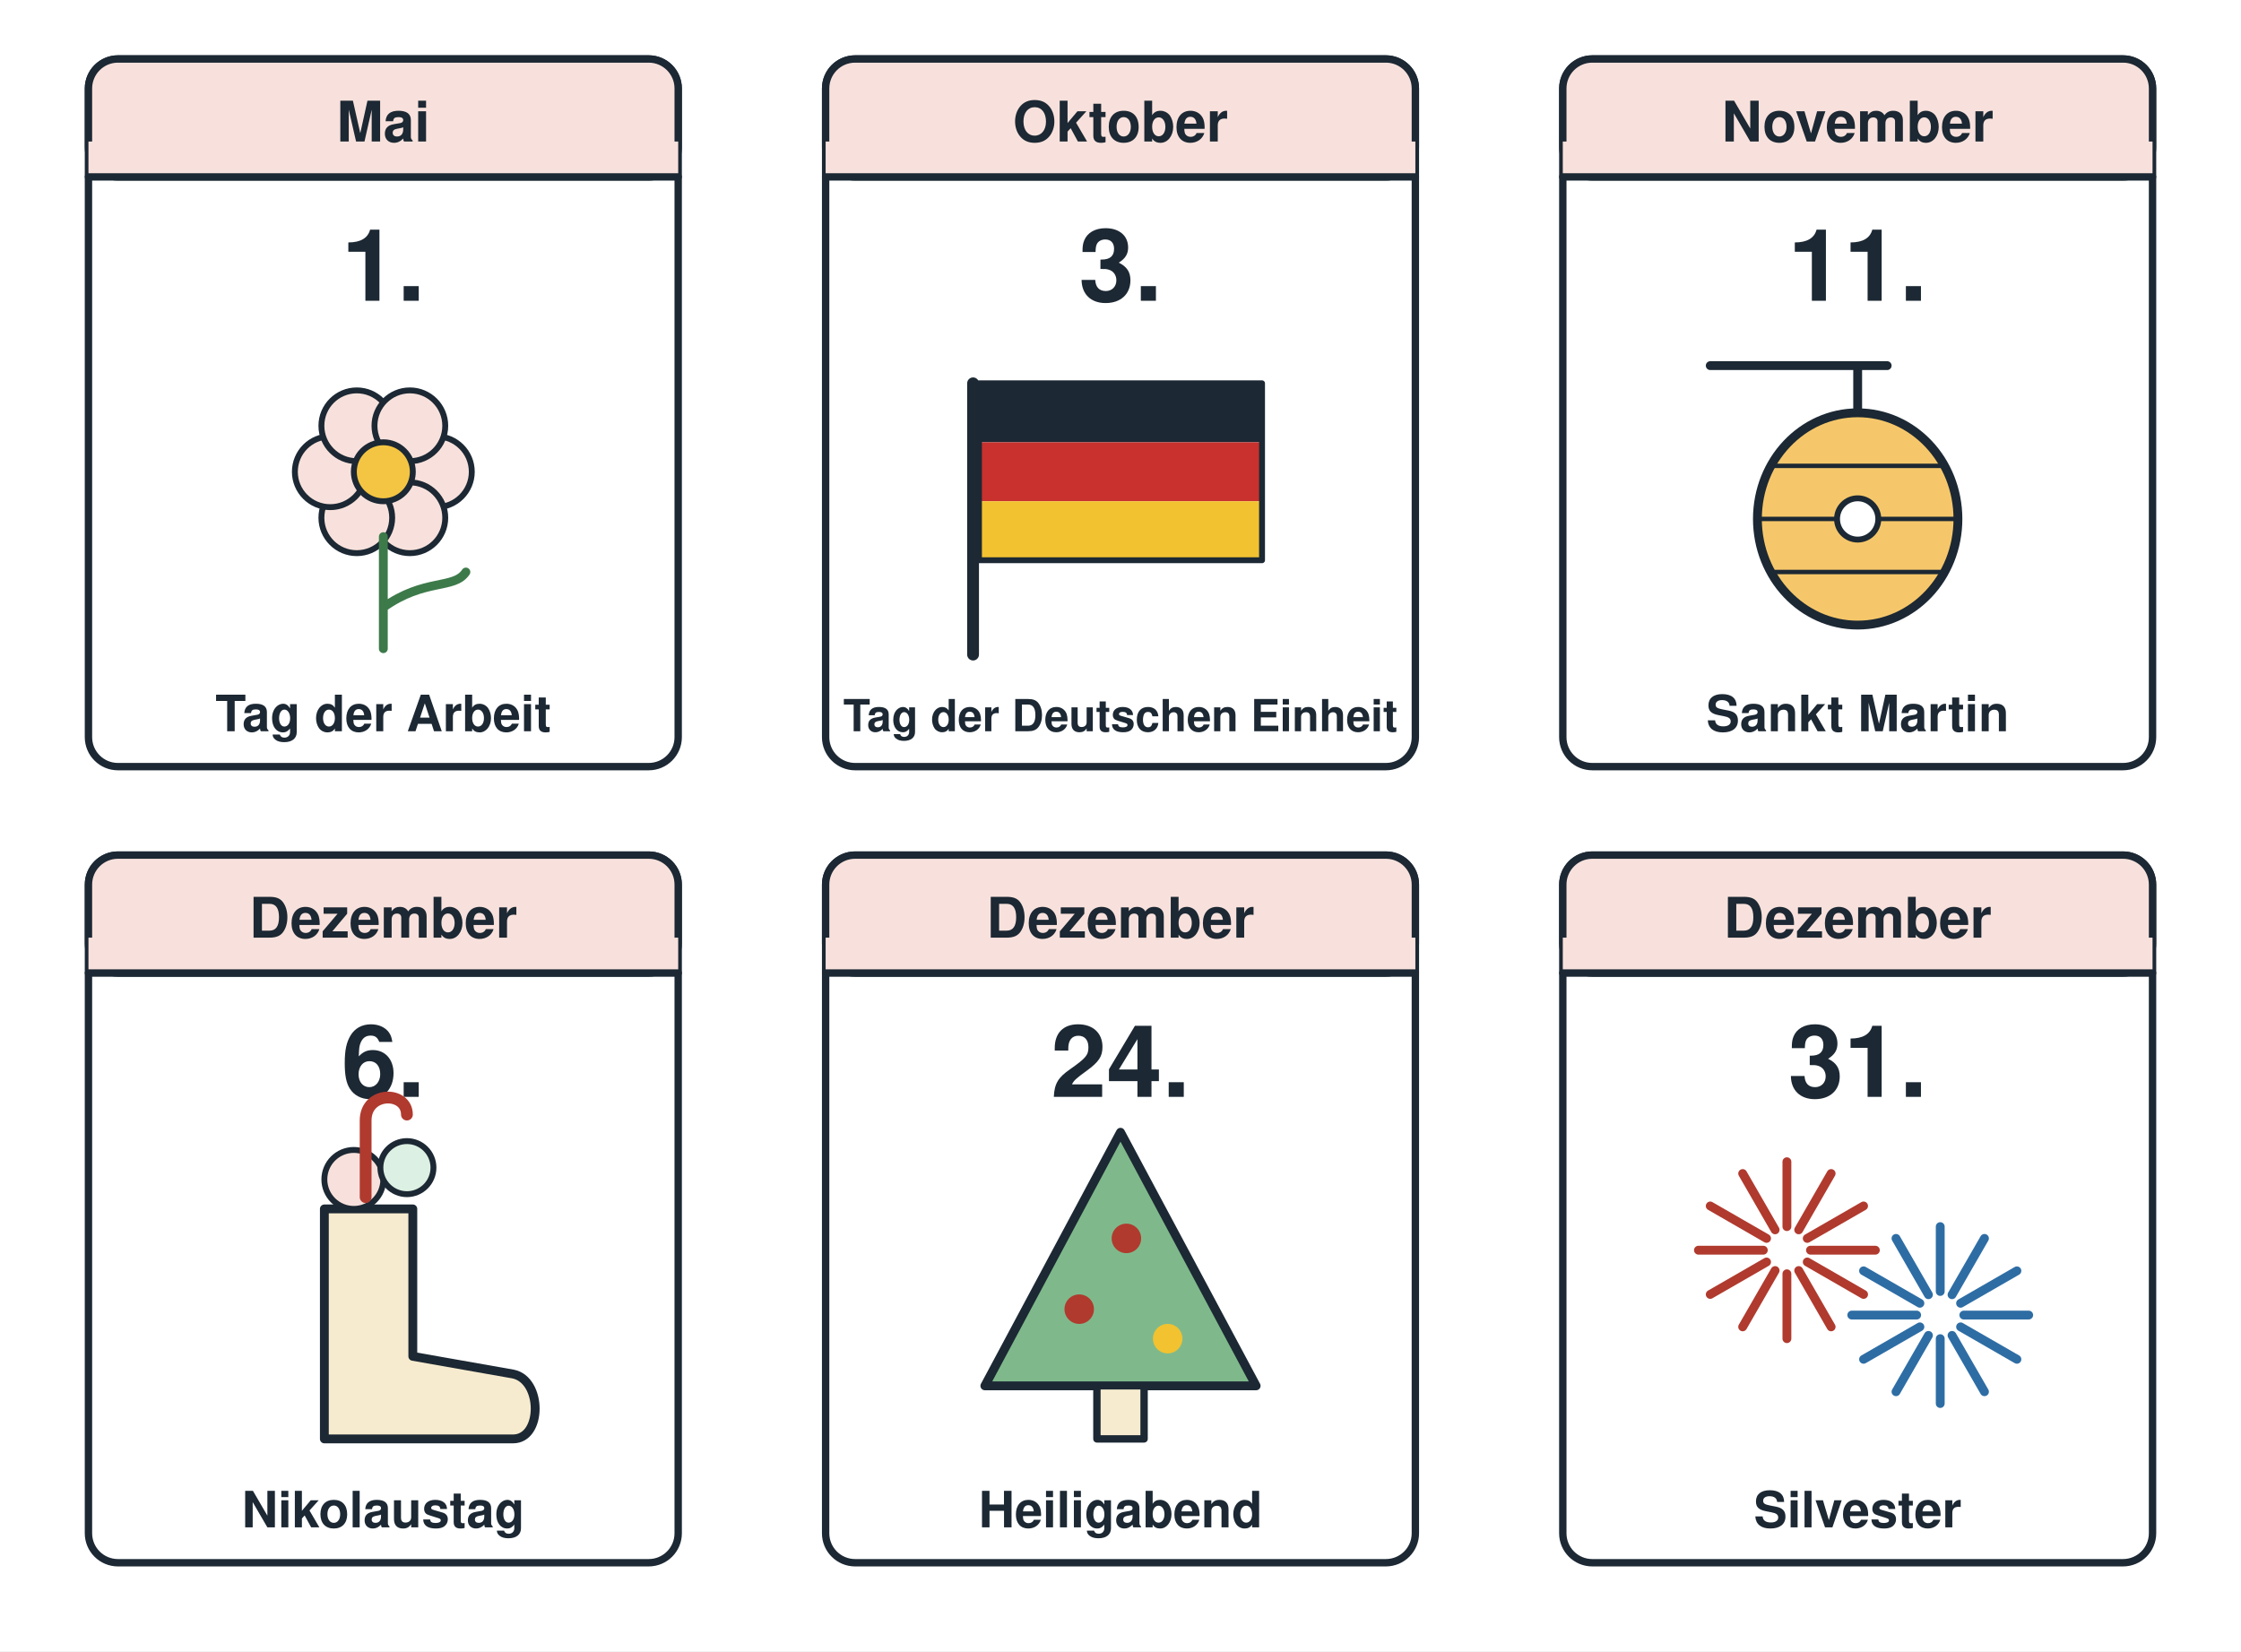
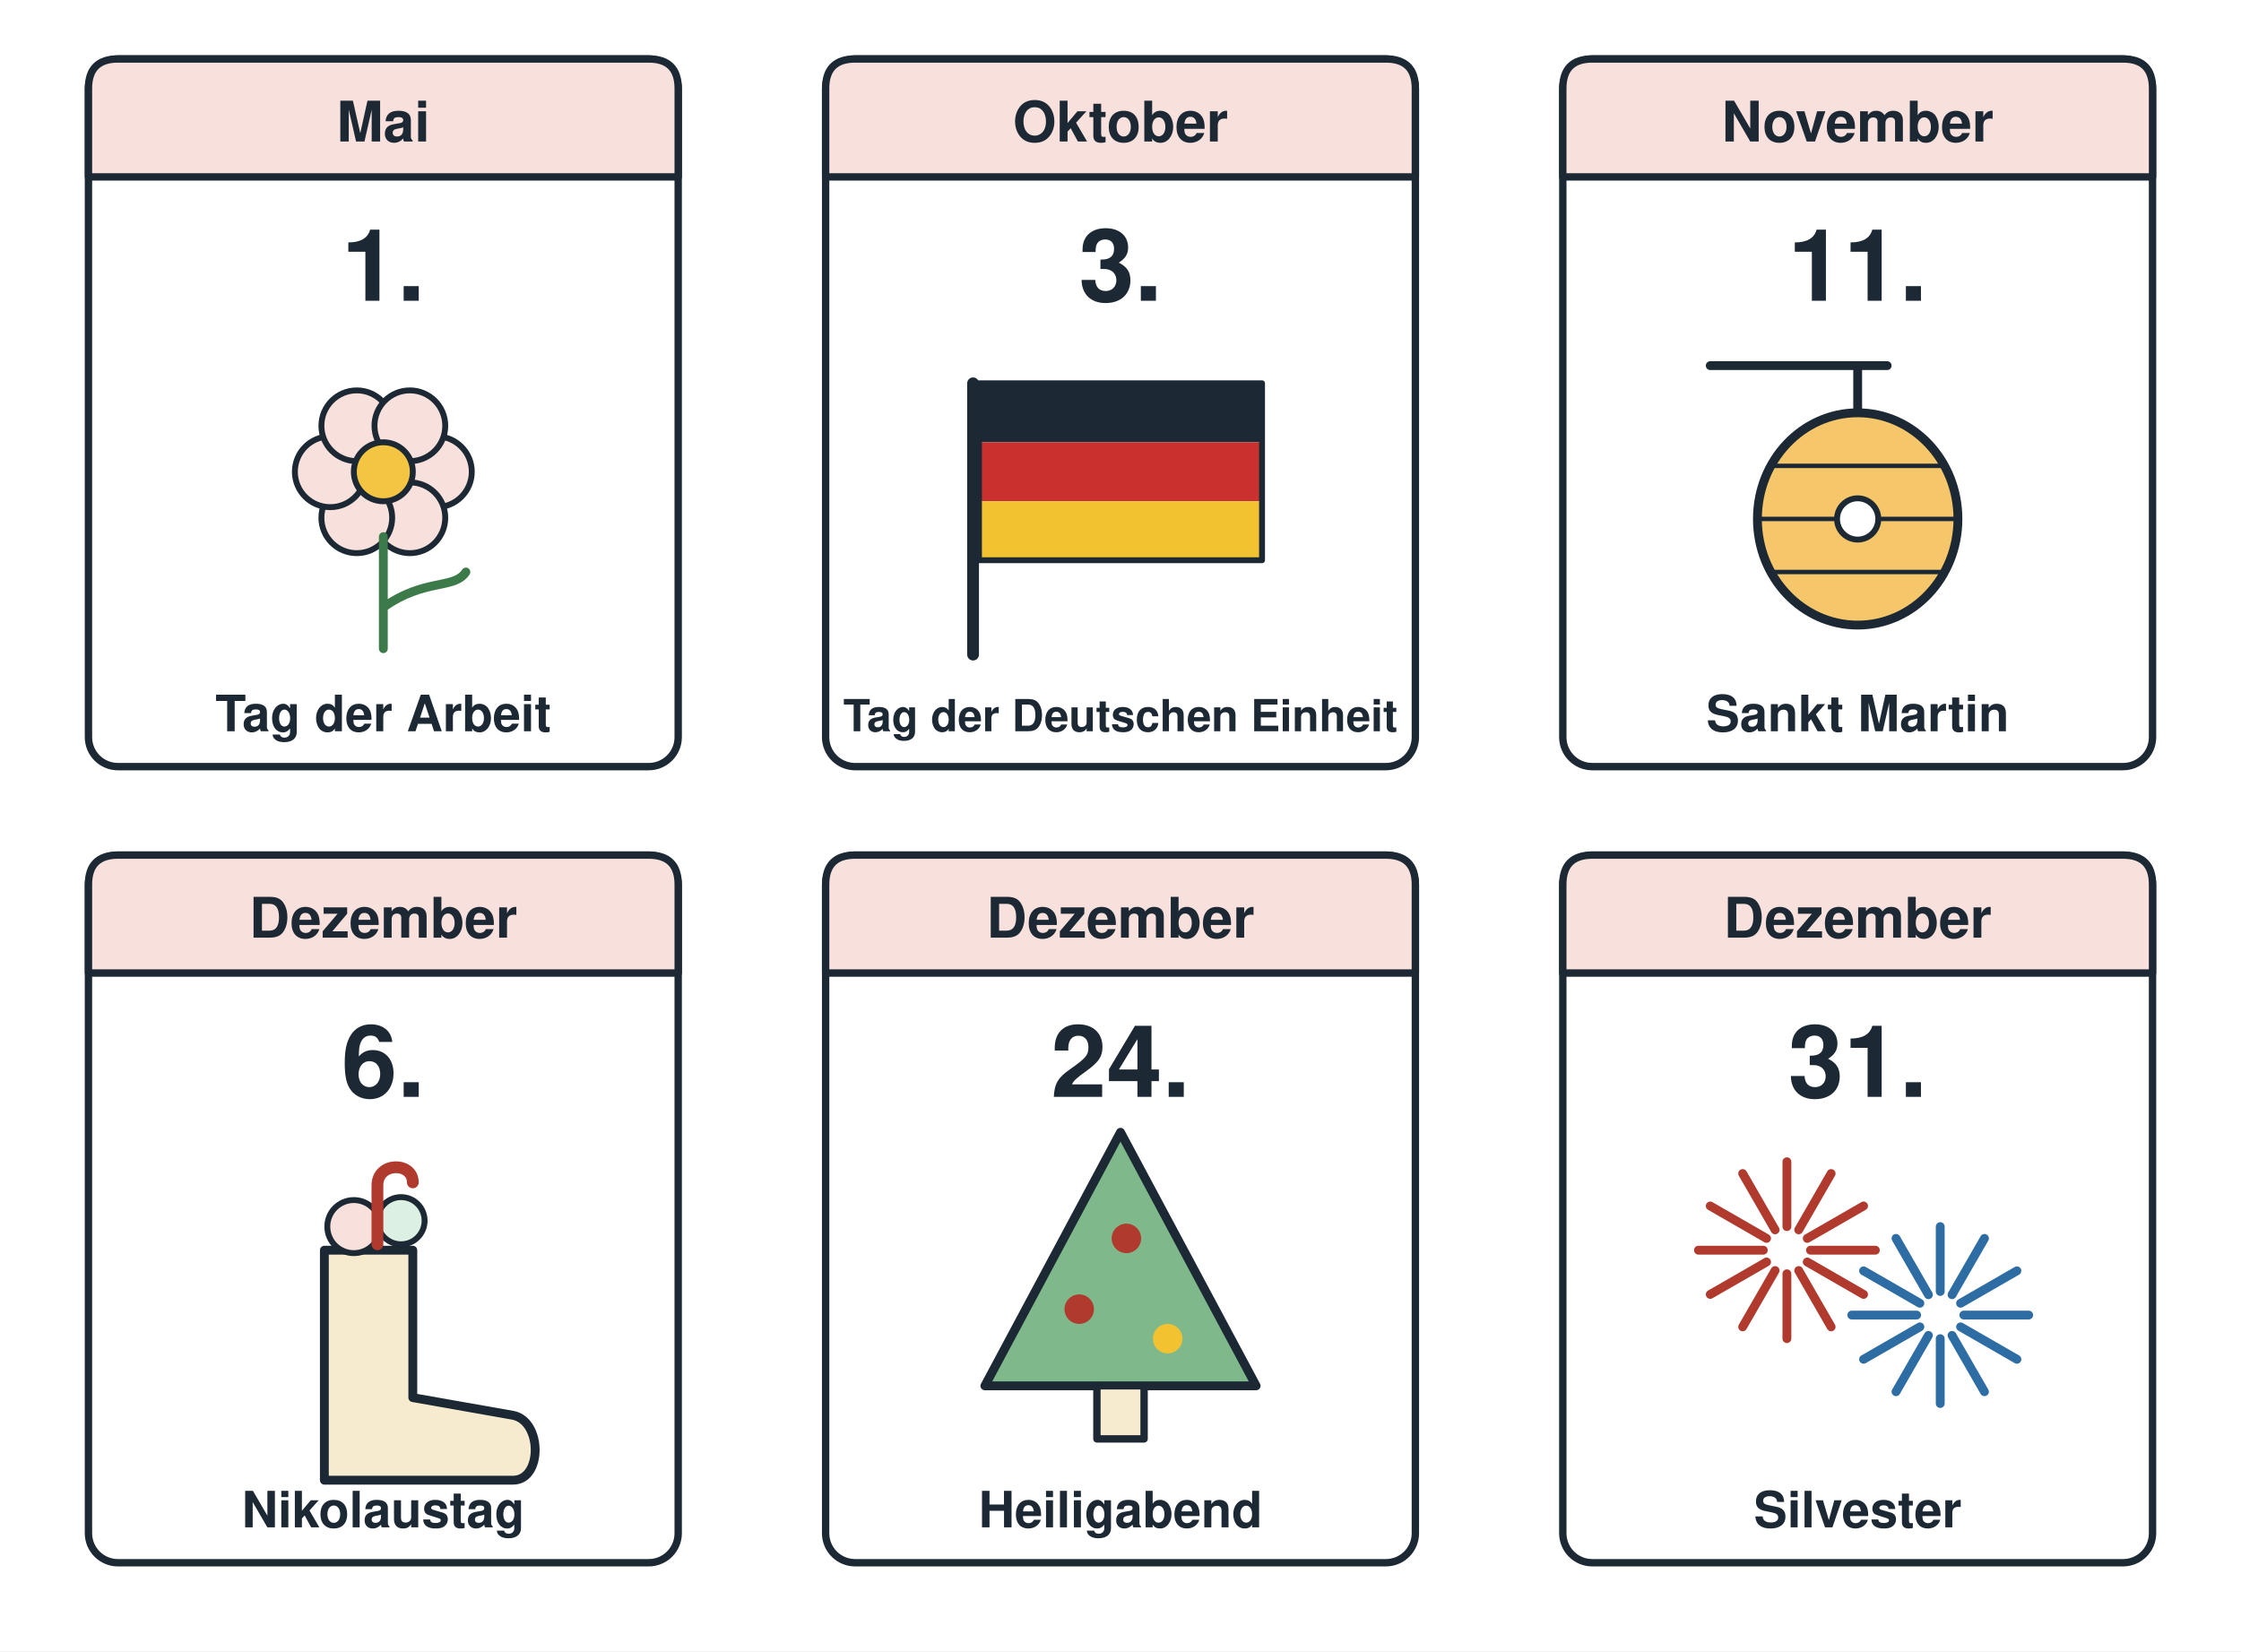
<svg xmlns="http://www.w3.org/2000/svg" viewBox="0 0 760 560" width="760" height="560" role="img">
  <rect width="760" height="560" fill="#ffffff" />
  <g font-family="Helvetica, Arial, sans-serif" fill="none" stroke="#1c2833" stroke-width="3" stroke-linecap="round" stroke-linejoin="round">
    <rect x="30" y="20" width="200" height="240" rx="10" fill="#ffffff" stroke-width="2.5" />
-     <rect x="30" y="20" width="200" height="40" rx="10" fill="#f8e1dc" stroke-width="2.5" />
-     <rect x="30" y="48" width="200" height="12" fill="#f8e1dc" stroke="none" />
-     <path d="M30 60 L230 60" stroke-width="2.5" />
+     <path d="M30 60 L30 30 Q30 20 40 20 L220 20 Q230 20 230 30 L230 60 Z" fill="#f8e1dc" stroke-width="2.5" />
    <text x="130" y="48" font-size="19" text-anchor="middle" font-weight="bold" fill="#1c2833" stroke="none">Mai</text>
    <text x="130" y="102" font-size="34" text-anchor="middle" font-weight="bold" fill="#1c2833" stroke="none">1.</text>
    <text x="130" y="248" font-size="17" text-anchor="middle" font-weight="bold" fill="#1c2833" stroke="none">Tag der Arbeit</text>
    <rect x="280" y="20" width="200" height="240" rx="10" fill="#ffffff" stroke-width="2.5" />
-     <rect x="280" y="20" width="200" height="40" rx="10" fill="#f8e1dc" stroke-width="2.5" />
-     <rect x="280" y="48" width="200" height="12" fill="#f8e1dc" stroke="none" />
-     <path d="M280 60 L480 60" stroke-width="2.5" />
+     <path d="M280 60 L280 30 Q280 20 290 20 L470 20 Q480 20 480 30 L480 60 Z" fill="#f8e1dc" stroke-width="2.5" />
    <text x="380" y="48" font-size="19" text-anchor="middle" font-weight="bold" fill="#1c2833" stroke="none">Oktober</text>
    <text x="380" y="102" font-size="34" text-anchor="middle" font-weight="bold" fill="#1c2833" stroke="none">3.</text>
    <text x="380" y="248" font-size="15" text-anchor="middle" font-weight="bold" fill="#1c2833" stroke="none">Tag der Deutschen Einheit</text>
    <rect x="530" y="20" width="200" height="240" rx="10" fill="#ffffff" stroke-width="2.5" />
-     <rect x="530" y="20" width="200" height="40" rx="10" fill="#f8e1dc" stroke-width="2.5" />
-     <rect x="530" y="48" width="200" height="12" fill="#f8e1dc" stroke="none" />
-     <path d="M530 60 L730 60" stroke-width="2.5" />
+     <path d="M530 60 L530 30 Q530 20 540 20 L720 20 Q730 20 730 30 L730 60 Z" fill="#f8e1dc" stroke-width="2.5" />
    <text x="630" y="48" font-size="19" text-anchor="middle" font-weight="bold" fill="#1c2833" stroke="none">November</text>
    <text x="630" y="102" font-size="34" text-anchor="middle" font-weight="bold" fill="#1c2833" stroke="none">11.</text>
    <text x="630" y="248" font-size="17" text-anchor="middle" font-weight="bold" fill="#1c2833" stroke="none">Sankt Martin</text>
    <rect x="30" y="290" width="200" height="240" rx="10" fill="#ffffff" stroke-width="2.5" />
-     <rect x="30" y="290" width="200" height="40" rx="10" fill="#f8e1dc" stroke-width="2.5" />
-     <rect x="30" y="318" width="200" height="12" fill="#f8e1dc" stroke="none" />
-     <path d="M30 330 L230 330" stroke-width="2.5" />
+     <path d="M30 330 L30 300 Q30 290 40 290 L220 290 Q230 290 230 300 L230 330 Z" fill="#f8e1dc" stroke-width="2.5" />
    <text x="130" y="318" font-size="19" text-anchor="middle" font-weight="bold" fill="#1c2833" stroke="none">Dezember</text>
    <text x="130" y="372" font-size="34" text-anchor="middle" font-weight="bold" fill="#1c2833" stroke="none">6.</text>
    <text x="130" y="518" font-size="17" text-anchor="middle" font-weight="bold" fill="#1c2833" stroke="none">Nikolaustag</text>
    <rect x="280" y="290" width="200" height="240" rx="10" fill="#ffffff" stroke-width="2.5" />
-     <rect x="280" y="290" width="200" height="40" rx="10" fill="#f8e1dc" stroke-width="2.5" />
-     <rect x="280" y="318" width="200" height="12" fill="#f8e1dc" stroke="none" />
-     <path d="M280 330 L480 330" stroke-width="2.5" />
+     <path d="M280 330 L280 300 Q280 290 290 290 L470 290 Q480 290 480 300 L480 330 Z" fill="#f8e1dc" stroke-width="2.5" />
    <text x="380" y="318" font-size="19" text-anchor="middle" font-weight="bold" fill="#1c2833" stroke="none">Dezember</text>
    <text x="380" y="372" font-size="34" text-anchor="middle" font-weight="bold" fill="#1c2833" stroke="none">24.</text>
    <text x="380" y="518" font-size="17" text-anchor="middle" font-weight="bold" fill="#1c2833" stroke="none">Heiligabend</text>
    <rect x="530" y="290" width="200" height="240" rx="10" fill="#ffffff" stroke-width="2.5" />
-     <rect x="530" y="290" width="200" height="40" rx="10" fill="#f8e1dc" stroke-width="2.5" />
-     <rect x="530" y="318" width="200" height="12" fill="#f8e1dc" stroke="none" />
-     <path d="M530 330 L730 330" stroke-width="2.5" />
+     <path d="M530 330 L530 300 Q530 290 540 290 L720 290 Q730 290 730 300 L730 330 Z" fill="#f8e1dc" stroke-width="2.5" />
    <text x="630" y="318" font-size="19" text-anchor="middle" font-weight="bold" fill="#1c2833" stroke="none">Dezember</text>
    <text x="630" y="372" font-size="34" text-anchor="middle" font-weight="bold" fill="#1c2833" stroke="none">31.</text>
    <text x="630" y="518" font-size="17" text-anchor="middle" font-weight="bold" fill="#1c2833" stroke="none">Silvester</text>
    <circle cx="148.0" cy="160.0" r="12" fill="#f8e1dc" stroke-width="2" />
    <circle cx="139.0" cy="175.6" r="12" fill="#f8e1dc" stroke-width="2" />
    <circle cx="121.0" cy="175.6" r="12" fill="#f8e1dc" stroke-width="2" />
    <circle cx="112.0" cy="160.0" r="12" fill="#f8e1dc" stroke-width="2" />
    <circle cx="121.0" cy="144.4" r="12" fill="#f8e1dc" stroke-width="2" />
    <circle cx="139.0" cy="144.4" r="12" fill="#f8e1dc" stroke-width="2" />
    <circle cx="130" cy="160" r="10" fill="#f4c542" stroke-width="2" />
    <path d="M130 182 L130 220 M130 206 C144 196 154 200 158 194" stroke="#3d7a4a" stroke-width="3" />
    <path d="M330 130 L330 222" stroke-width="4" />
    <rect x="332" y="130" width="96" height="20" fill="#1c2833" stroke="none" />
    <rect x="332" y="150" width="96" height="20" fill="#c8312d" stroke="none" />
    <rect x="332" y="170" width="96" height="20" fill="#f2c230" stroke="none" />
    <rect x="332" y="130" width="96" height="60" stroke-width="2" />
    <path d="M580 124 L640 124 M630 124 L630 140" stroke-width="3" />
    <ellipse cx="630" cy="176" rx="34" ry="36" fill="#f6c76a" stroke-width="3" />
    <path d="M596 176 L664 176 M602 158 L658 158 M602 194 L658 194" stroke-width="1.5" />
    <circle cx="630" cy="176" r="7" fill="#ffffff" stroke-width="2" />
-     <path d="M110 410 L140 410 L140 460 L174 466 C184 468 184 488 174 488 L110 488 Z" fill="#f7ebcf" stroke-width="3" />
-     <circle cx="120" cy="400" r="10" fill="#f8e1dc" stroke-width="2" />
-     <circle cx="138" cy="396" r="9" fill="#dcf0e3" stroke-width="2" />
-     <path d="M124 406 L124 380 C124 370 138 370 138 378" stroke="#b03a2e" stroke-width="4" />
+     <path d="M110 424 L140 424 L140 474 L174 480 C184 482 184 502 174 502 L110 502 Z" fill="#f7ebcf" stroke-width="3" />
+     <circle cx="120" cy="416" r="9" fill="#f8e1dc" stroke-width="2" />
+     <circle cx="136" cy="414" r="8" fill="#dcf0e3" stroke-width="2" />
+     <path d="M128 422 L128 402 C128 394 140 394 140 401" stroke="#b03a2e" stroke-width="4" />
    <path d="M380 384 L426 470 L334 470 Z" fill="#7fb98b" stroke-width="3" />
    <rect x="372" y="470" width="16" height="18" fill="#f7ebcf" stroke-width="2.5" />
    <circle cx="366" cy="444" r="5" fill="#b03a2e" stroke="none" />
    <circle cx="396" cy="454" r="5" fill="#f2c230" stroke="none" />
    <circle cx="382" cy="420" r="5" fill="#b03a2e" stroke="none" />
    <path d="M614.0 424.0 L636.0 424.0" stroke="#b03a2e" stroke-width="3" />
    <path d="M612.9 428.0 L632.0 439.0" stroke="#b03a2e" stroke-width="3" />
    <path d="M610.0 430.9 L621.0 450.0" stroke="#b03a2e" stroke-width="3" />
    <path d="M606.0 432.0 L606.0 454.0" stroke="#b03a2e" stroke-width="3" />
    <path d="M602.0 430.9 L591.0 450.0" stroke="#b03a2e" stroke-width="3" />
    <path d="M599.1 428.0 L580.0 439.0" stroke="#b03a2e" stroke-width="3" />
    <path d="M598.0 424.0 L576.0 424.0" stroke="#b03a2e" stroke-width="3" />
    <path d="M599.1 420.0 L580.0 409.0" stroke="#b03a2e" stroke-width="3" />
    <path d="M602.0 417.1 L591.0 398.0" stroke="#b03a2e" stroke-width="3" />
    <path d="M606.0 416.0 L606.0 394.0" stroke="#b03a2e" stroke-width="3" />
    <path d="M610.0 417.1 L621.0 398.0" stroke="#b03a2e" stroke-width="3" />
    <path d="M612.9 420.0 L632.0 409.0" stroke="#b03a2e" stroke-width="3" />
    <path d="M666.0 446.0 L688.0 446.0" stroke="#2e6da4" stroke-width="3" />
    <path d="M664.9 450.0 L684.0 461.0" stroke="#2e6da4" stroke-width="3" />
    <path d="M662.0 452.9 L673.0 472.0" stroke="#2e6da4" stroke-width="3" />
    <path d="M658.0 454.0 L658.0 476.0" stroke="#2e6da4" stroke-width="3" />
    <path d="M654.0 452.9 L643.0 472.0" stroke="#2e6da4" stroke-width="3" />
    <path d="M651.1 450.0 L632.0 461.0" stroke="#2e6da4" stroke-width="3" />
    <path d="M650.0 446.0 L628.0 446.0" stroke="#2e6da4" stroke-width="3" />
    <path d="M651.1 442.0 L632.0 431.0" stroke="#2e6da4" stroke-width="3" />
    <path d="M654.0 439.1 L643.0 420.0" stroke="#2e6da4" stroke-width="3" />
    <path d="M658.0 438.0 L658.0 416.0" stroke="#2e6da4" stroke-width="3" />
    <path d="M662.0 439.1 L673.0 420.0" stroke="#2e6da4" stroke-width="3" />
    <path d="M664.9 442.0 L684.0 431.0" stroke="#2e6da4" stroke-width="3" />
  </g>
</svg>
